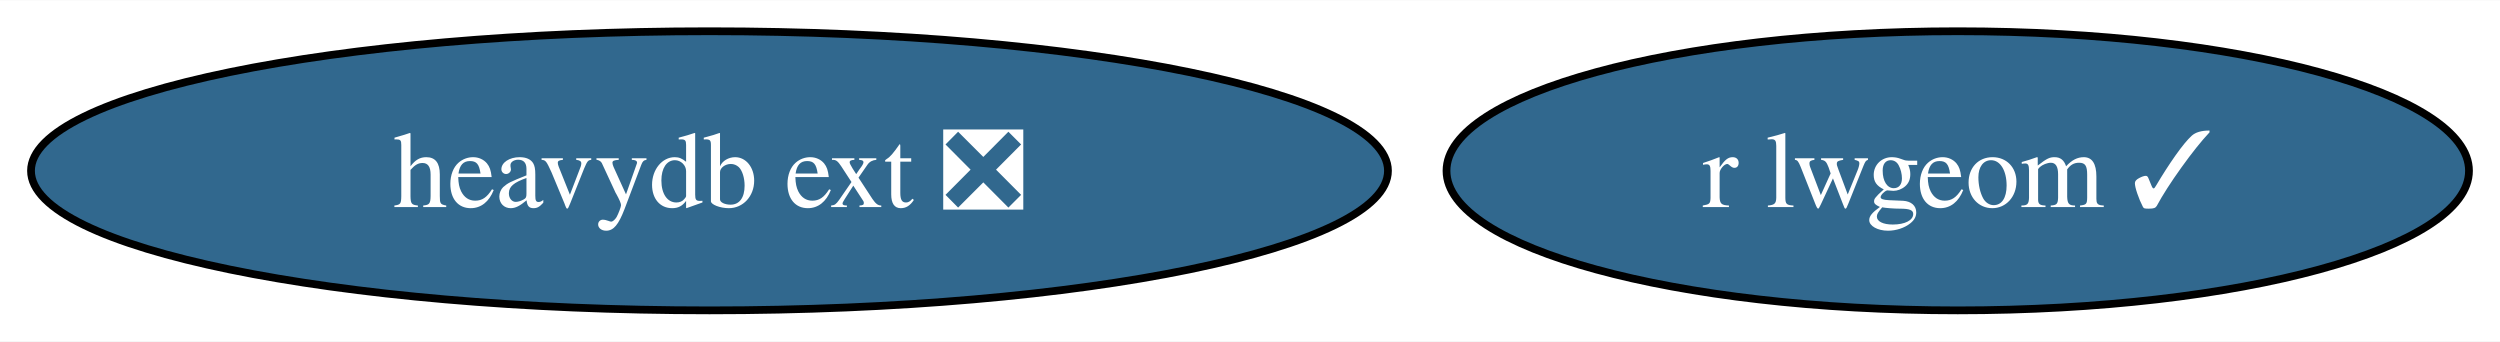
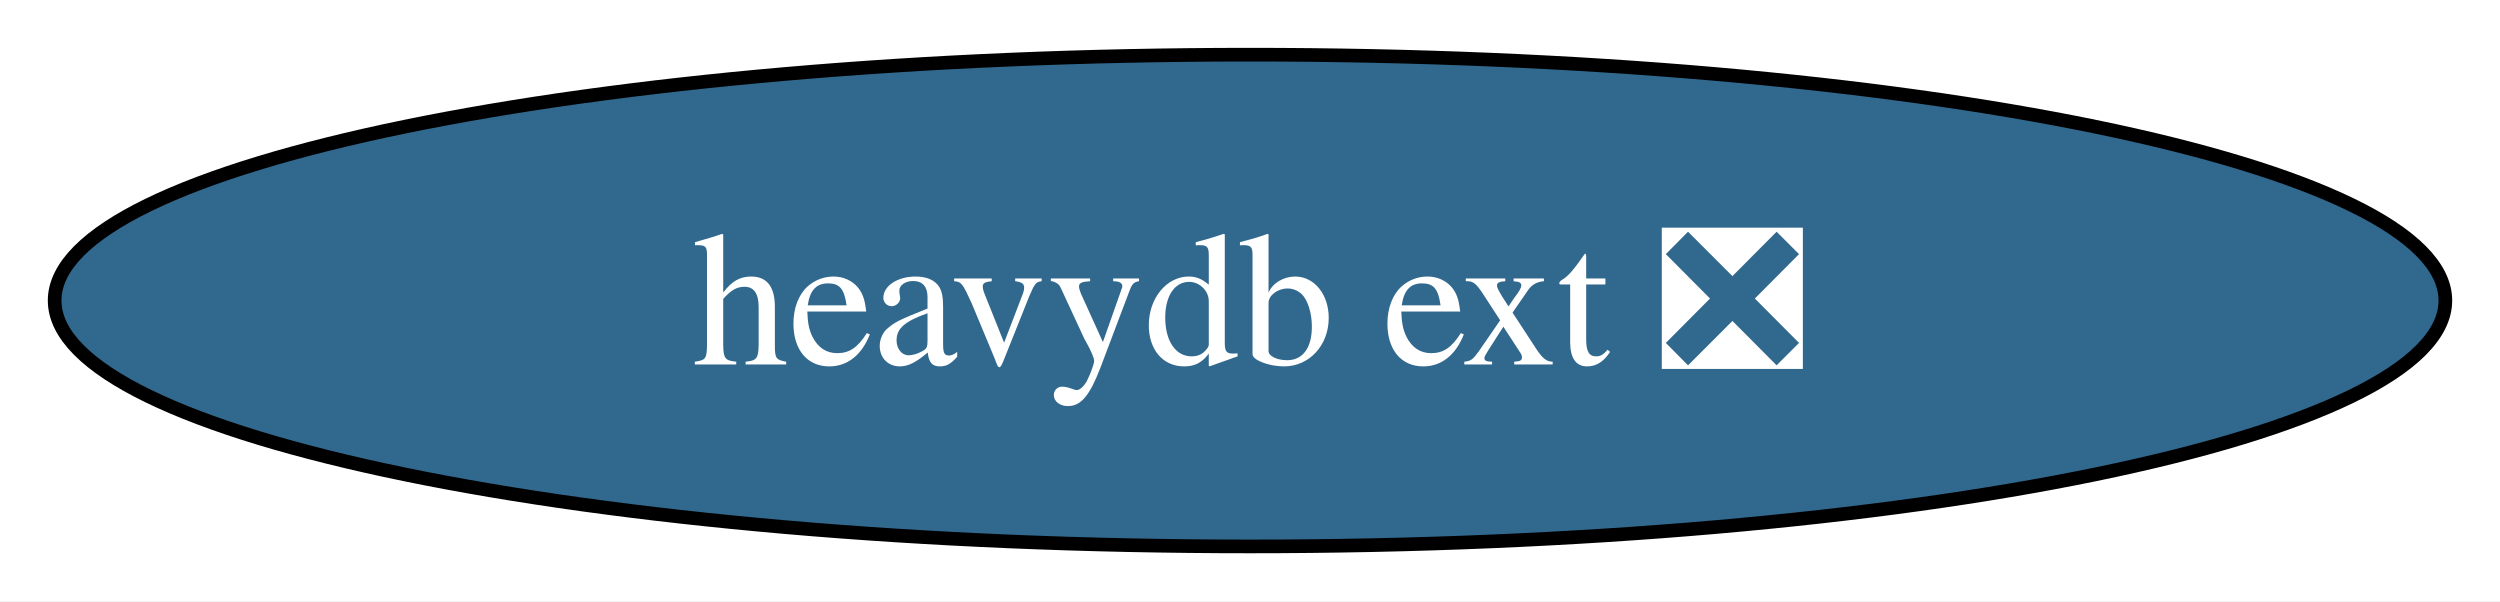
- <svg xmlns="http://www.w3.org/2000/svg" xmlns:xlink="http://www.w3.org/1999/xlink" width="322pt" height="44pt" viewBox="0.00 0.00 322.45 44.00">
+ <svg xmlns="http://www.w3.org/2000/svg" xmlns:xlink="http://www.w3.org/1999/xlink" width="183pt" height="44pt" viewBox="0.00 0.00 183.02 44.00">
  <g id="graph0" class="graph" transform="scale(1 1) rotate(0) translate(4 40)">
-     <polygon fill="white" stroke="none" points="-4,4 -4,-40 318.45,-40 318.45,4 -4,4" />
+     <polygon fill="white" stroke="none" points="-4,4 -4,-40 179.02,-40 179.02,4 -4,4" />
    <g id="node1" class="node">
      <g id="a_node1">
-         <a xlink:href="https://github.com/conda-forge/r-lwgeom-feedstock/pull/39" xlink:title="r lwgeom ✓">
-           <ellipse fill="#31688e" stroke="black" cx="248.51" cy="-18" rx="65.94" ry="18" />
-           <text text-anchor="middle" x="248.51" y="-13.32" font-family="Times,serif" font-size="14.00" fill="white">r lwgeom ✓</text>
-         </a>
-       </g>
-     </g>
-     <g id="node2" class="node">
-       <g id="a_node2">
        <a xlink:href="https://github.com/conda-forge/heavydb-ext-feedstock/pull/44" xlink:title="heavydb ext ❎">
          <ellipse fill="#31688e" stroke="black" cx="87.51" cy="-18" rx="87.51" ry="18" />
          <text text-anchor="middle" x="87.51" y="-13.32" font-family="Times,serif" font-size="14.00" fill="white">heavydb ext ❎</text>
        </a>
      </g>
    </g>
  </g>
</svg>
